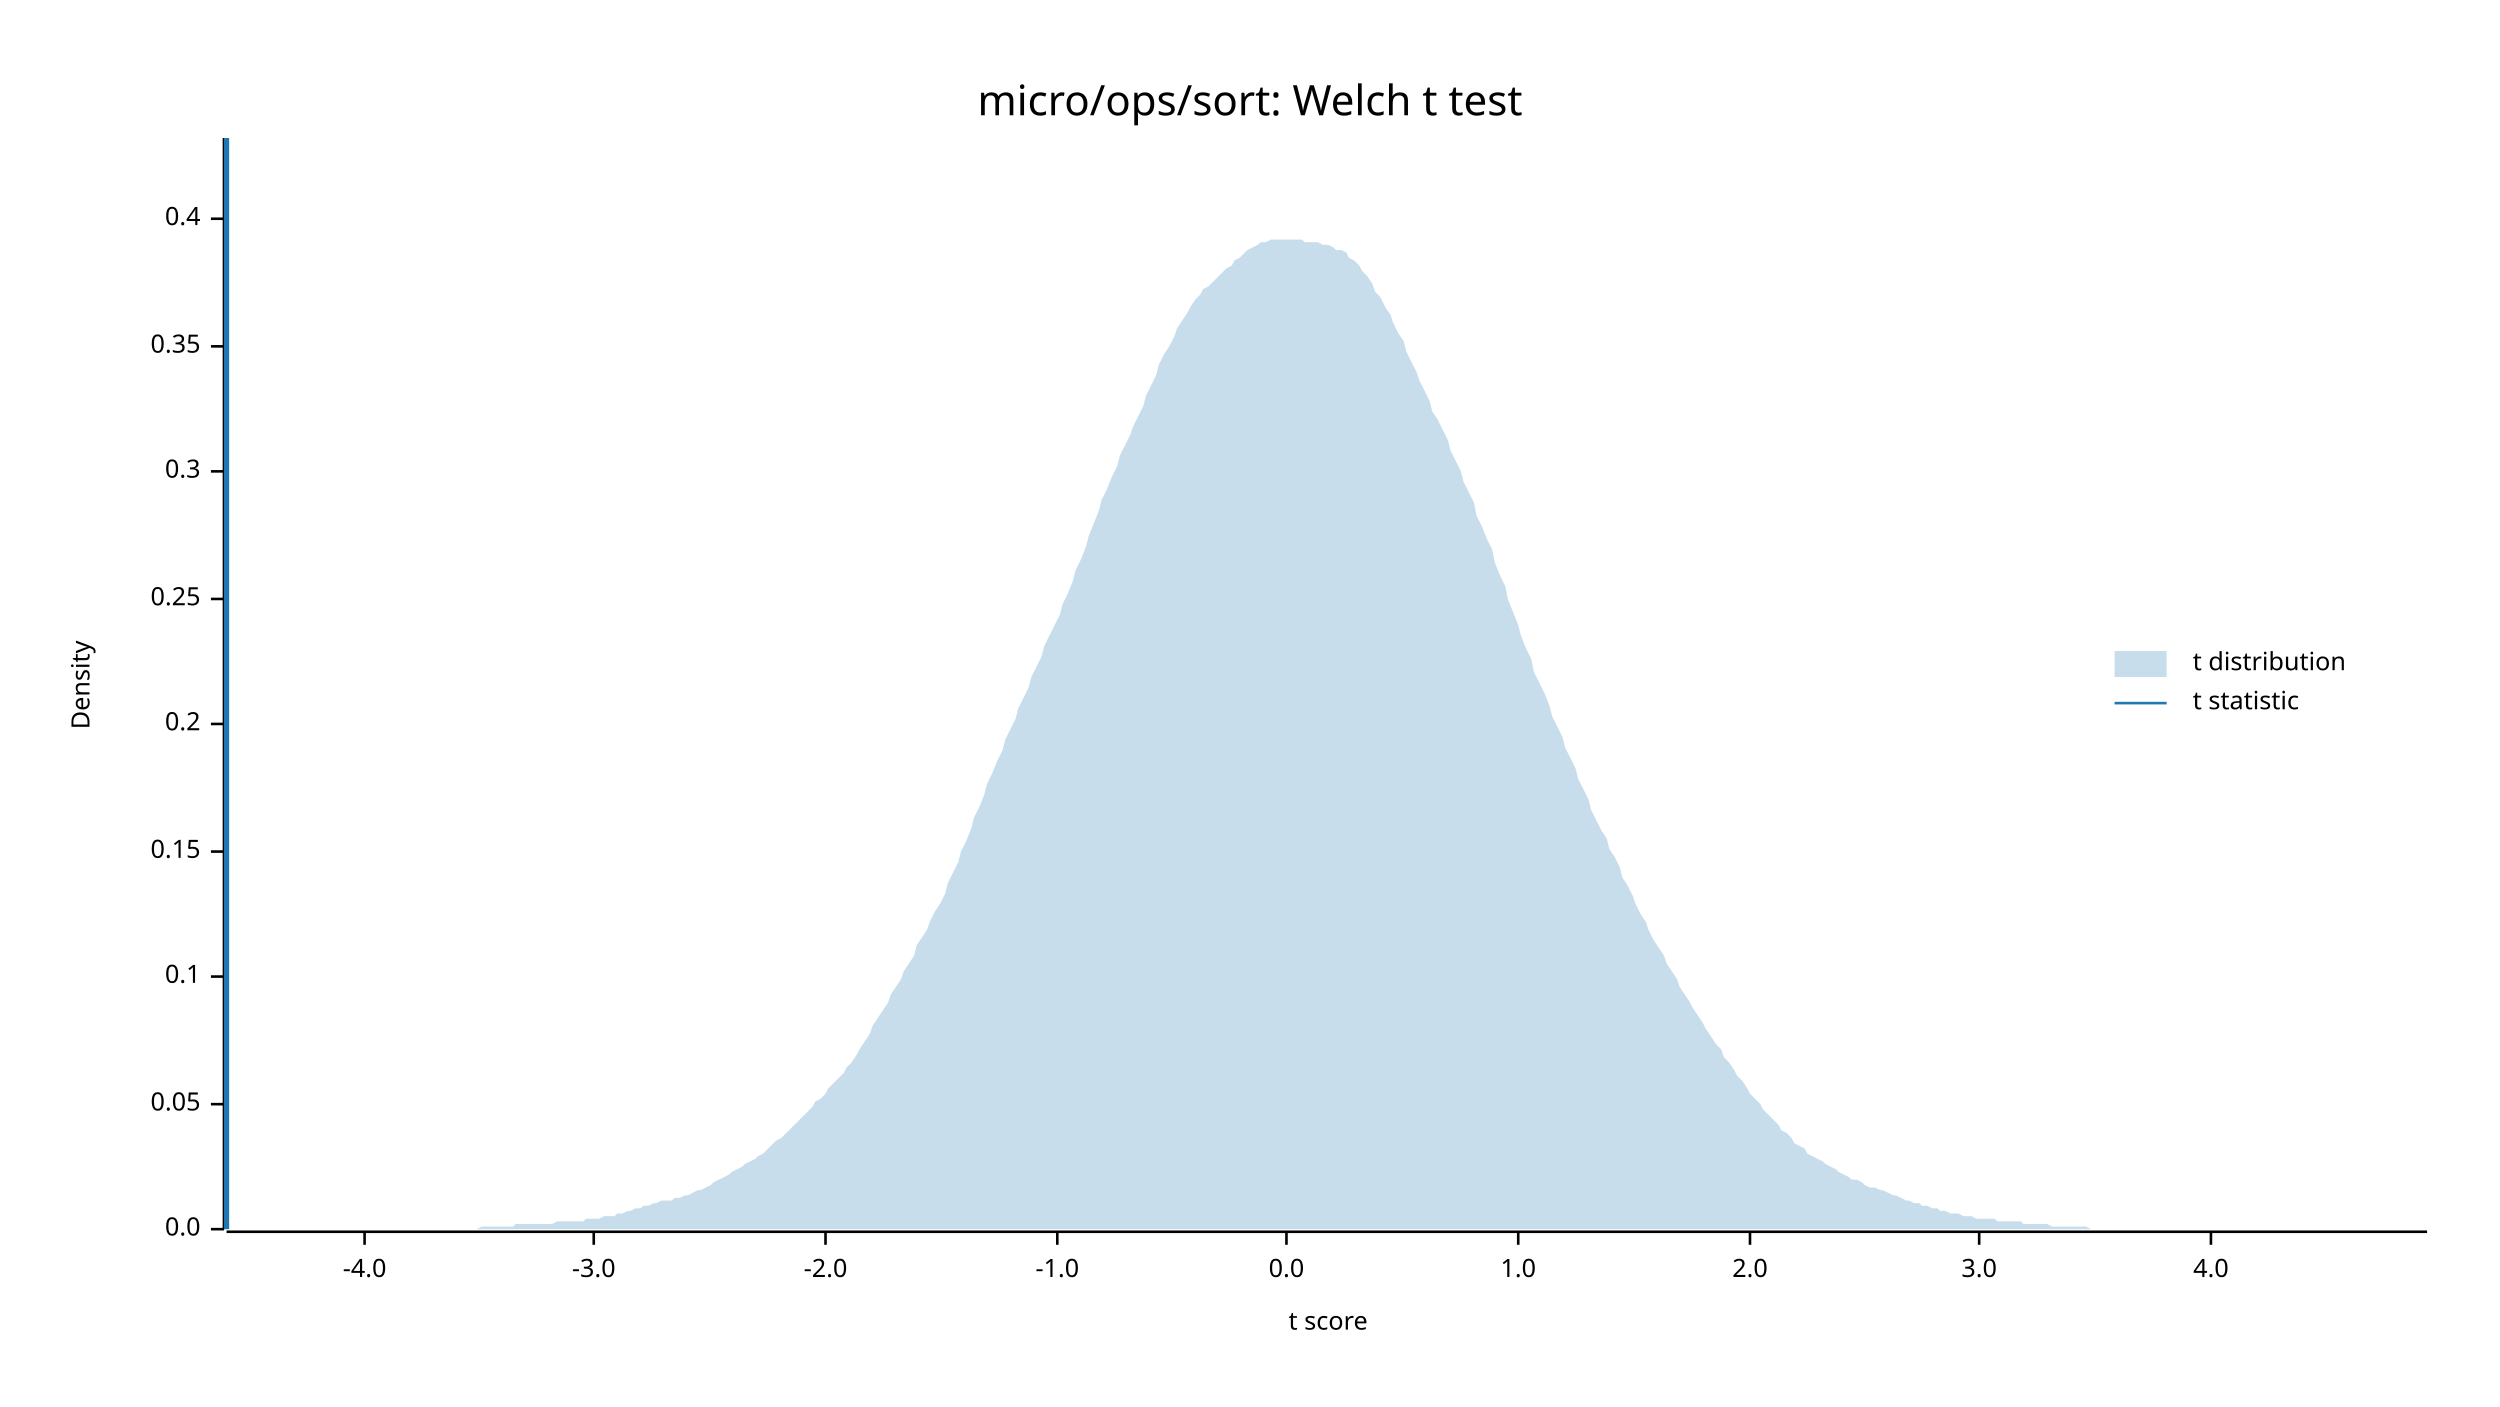
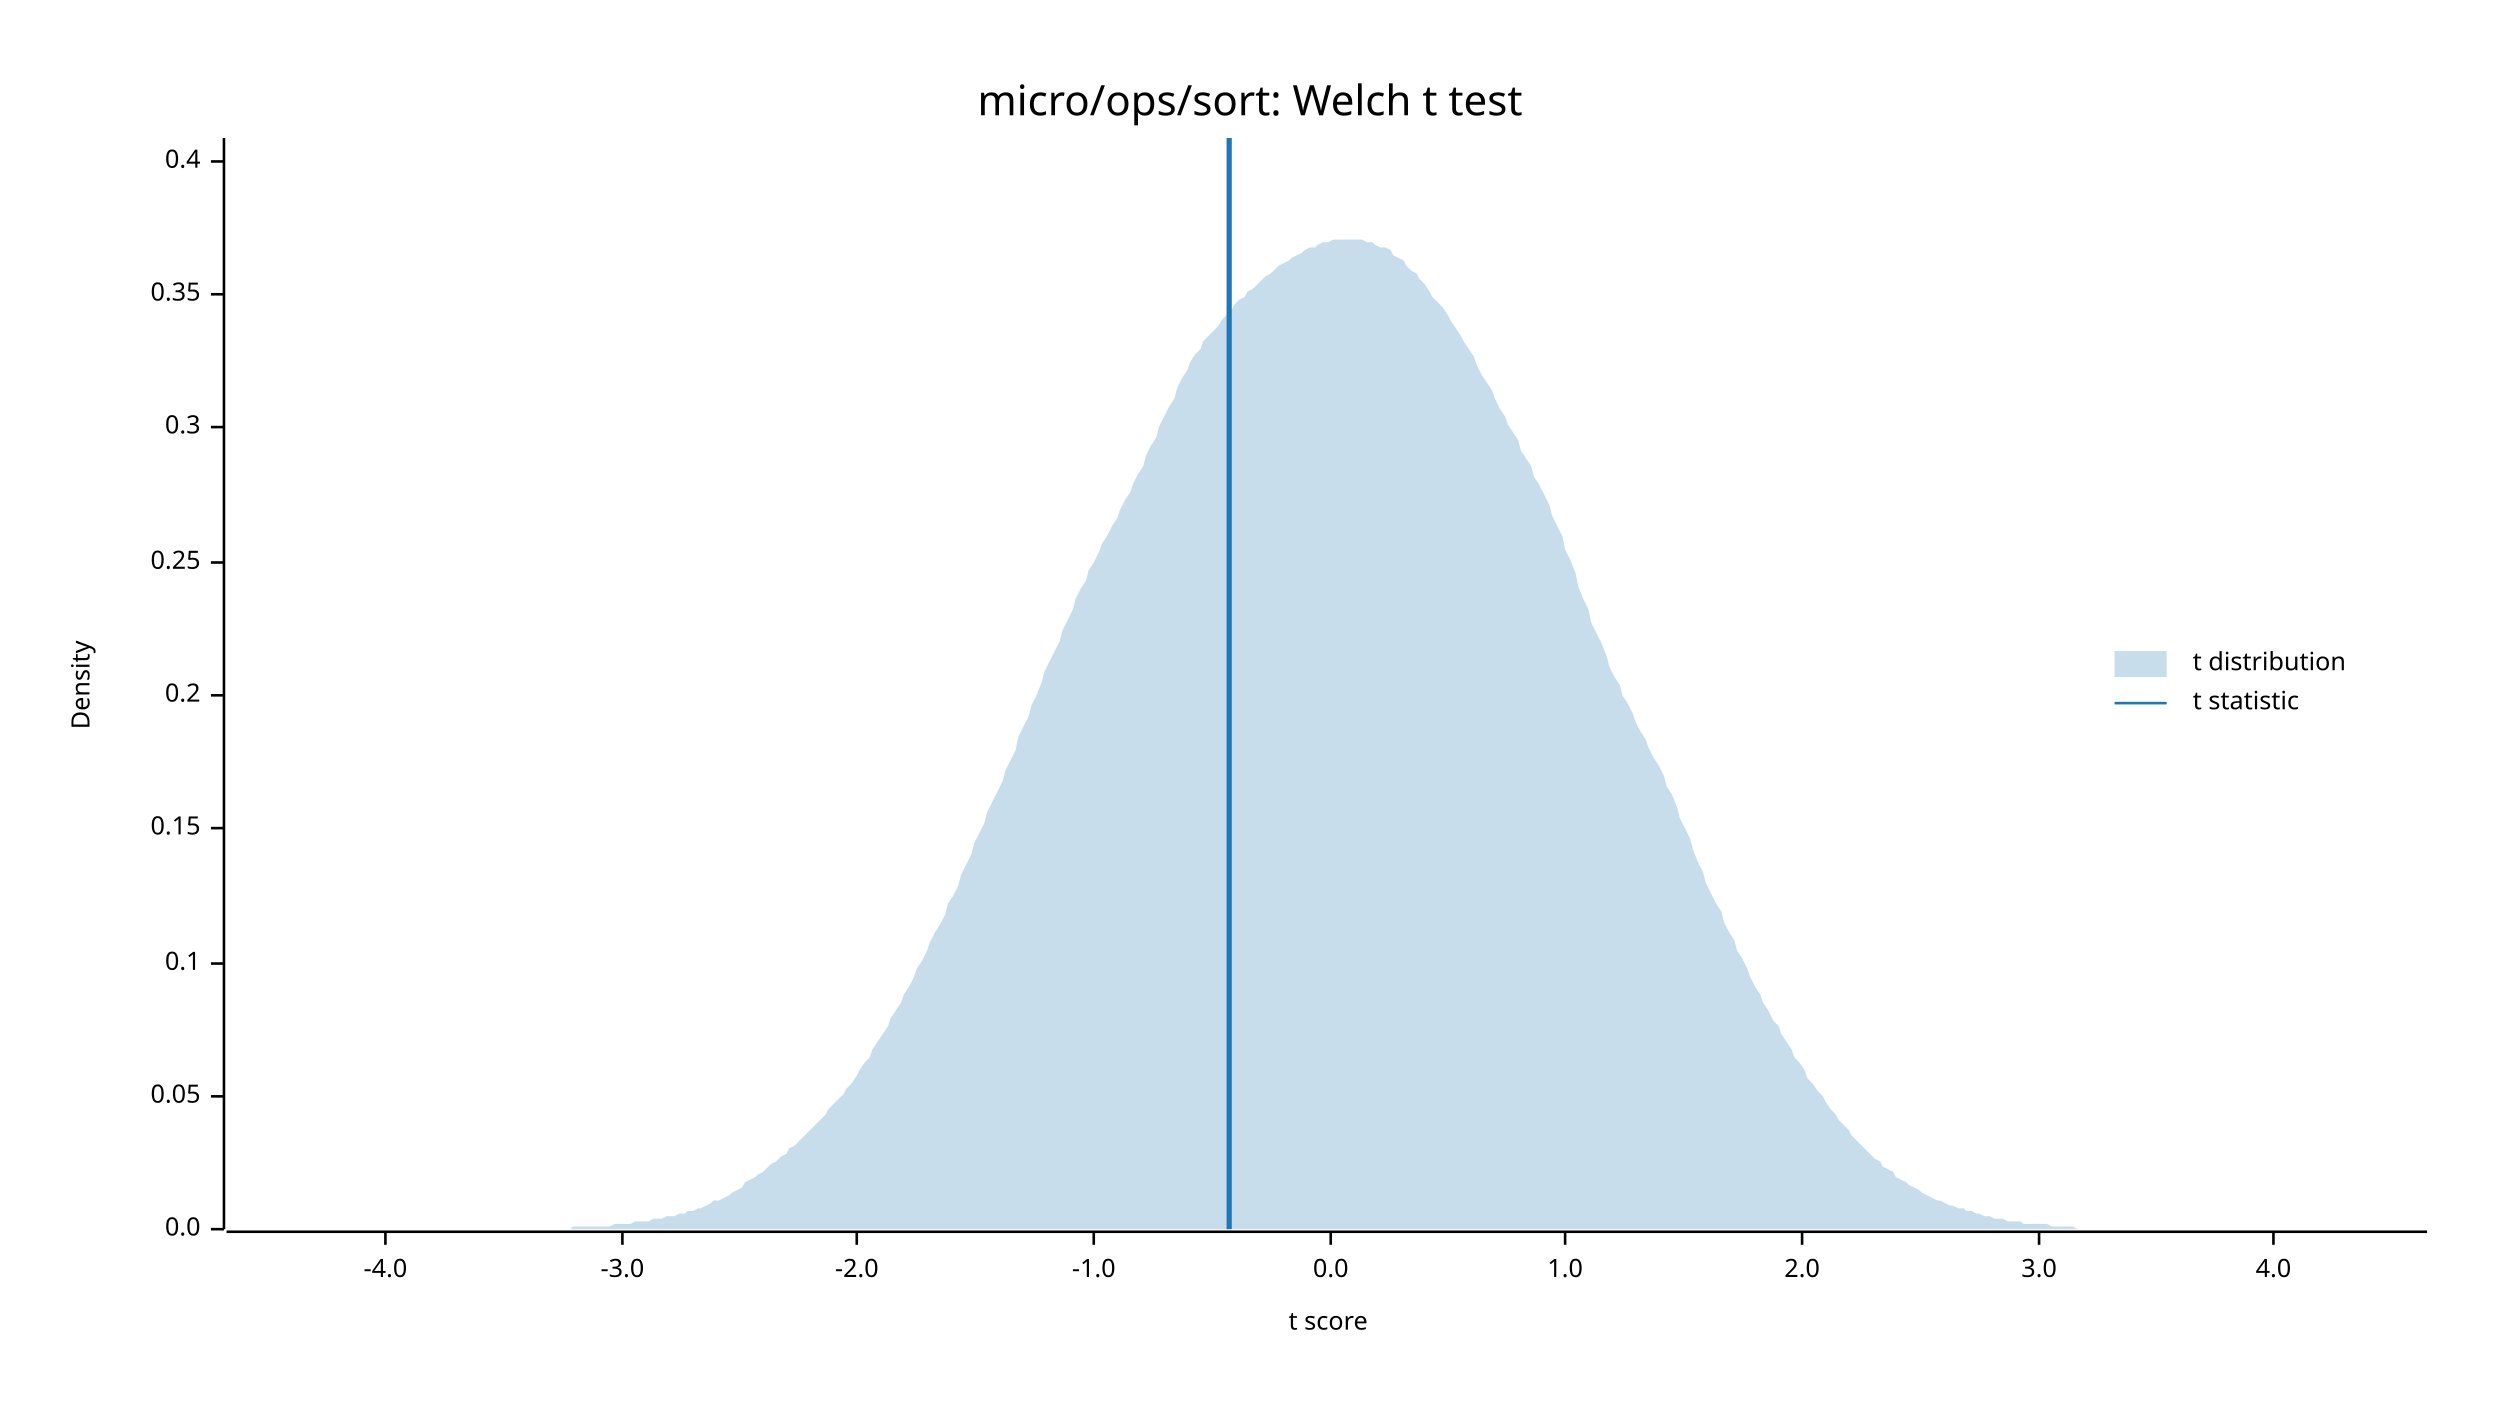
<svg xmlns="http://www.w3.org/2000/svg" width="960" height="540" viewBox="0 0 960 540">
  <text x="480" y="32" dy="0.76em" text-anchor="middle" font-family="sans-serif" font-size="16.129" opacity="1" fill="#000000">
micro/ops/sort: Welch t test
</text>
  <text x="27" y="263" dy="0.76em" text-anchor="middle" font-family="sans-serif" font-size="9.677" opacity="1" fill="#000000" transform="rotate(270, 27, 263)">
Density
</text>
  <text x="510" y="513" dy="-0.5ex" text-anchor="middle" font-family="sans-serif" font-size="9.677" opacity="1" fill="#000000">
t score
</text>
  <polyline fill="none" opacity="1" stroke="#000000" stroke-width="1" points="86,53 86,472 " />
  <text x="77" y="472" dy="0.5ex" text-anchor="end" font-family="sans-serif" font-size="9.677" opacity="1" fill="#000000">
0.0
</text>
  <polyline fill="none" opacity="1" stroke="#000000" stroke-width="1" points="81,472 86,472 " />
-   <text x="77" y="424" dy="0.5ex" text-anchor="end" font-family="sans-serif" font-size="9.677" opacity="1" fill="#000000">
+   <text x="77" y="421" dy="0.5ex" text-anchor="end" font-family="sans-serif" font-size="9.677" opacity="1" fill="#000000">
0.05
</text>
-   <polyline fill="none" opacity="1" stroke="#000000" stroke-width="1" points="81,424 86,424 " />
-   <text x="77" y="375" dy="0.5ex" text-anchor="end" font-family="sans-serif" font-size="9.677" opacity="1" fill="#000000">
+   <polyline fill="none" opacity="1" stroke="#000000" stroke-width="1" points="81,421 86,421 " />
+   <text x="77" y="370" dy="0.5ex" text-anchor="end" font-family="sans-serif" font-size="9.677" opacity="1" fill="#000000">
0.1
</text>
-   <polyline fill="none" opacity="1" stroke="#000000" stroke-width="1" points="81,375 86,375 " />
-   <text x="77" y="327" dy="0.5ex" text-anchor="end" font-family="sans-serif" font-size="9.677" opacity="1" fill="#000000">
+   <polyline fill="none" opacity="1" stroke="#000000" stroke-width="1" points="81,370 86,370 " />
+   <text x="77" y="318" dy="0.5ex" text-anchor="end" font-family="sans-serif" font-size="9.677" opacity="1" fill="#000000">
0.15
</text>
-   <polyline fill="none" opacity="1" stroke="#000000" stroke-width="1" points="81,327 86,327 " />
-   <text x="77" y="278" dy="0.5ex" text-anchor="end" font-family="sans-serif" font-size="9.677" opacity="1" fill="#000000">
+   <polyline fill="none" opacity="1" stroke="#000000" stroke-width="1" points="81,318 86,318 " />
+   <text x="77" y="267" dy="0.5ex" text-anchor="end" font-family="sans-serif" font-size="9.677" opacity="1" fill="#000000">
0.2
</text>
-   <polyline fill="none" opacity="1" stroke="#000000" stroke-width="1" points="81,278 86,278 " />
-   <text x="77" y="230" dy="0.5ex" text-anchor="end" font-family="sans-serif" font-size="9.677" opacity="1" fill="#000000">
+   <polyline fill="none" opacity="1" stroke="#000000" stroke-width="1" points="81,267 86,267 " />
+   <text x="77" y="216" dy="0.5ex" text-anchor="end" font-family="sans-serif" font-size="9.677" opacity="1" fill="#000000">
0.25
</text>
-   <polyline fill="none" opacity="1" stroke="#000000" stroke-width="1" points="81,230 86,230 " />
-   <text x="77" y="181" dy="0.5ex" text-anchor="end" font-family="sans-serif" font-size="9.677" opacity="1" fill="#000000">
+   <polyline fill="none" opacity="1" stroke="#000000" stroke-width="1" points="81,216 86,216 " />
+   <text x="77" y="164" dy="0.5ex" text-anchor="end" font-family="sans-serif" font-size="9.677" opacity="1" fill="#000000">
0.3
</text>
-   <polyline fill="none" opacity="1" stroke="#000000" stroke-width="1" points="81,181 86,181 " />
-   <text x="77" y="133" dy="0.5ex" text-anchor="end" font-family="sans-serif" font-size="9.677" opacity="1" fill="#000000">
+   <polyline fill="none" opacity="1" stroke="#000000" stroke-width="1" points="81,164 86,164 " />
+   <text x="77" y="113" dy="0.5ex" text-anchor="end" font-family="sans-serif" font-size="9.677" opacity="1" fill="#000000">
0.35
</text>
-   <polyline fill="none" opacity="1" stroke="#000000" stroke-width="1" points="81,133 86,133 " />
-   <text x="77" y="84" dy="0.5ex" text-anchor="end" font-family="sans-serif" font-size="9.677" opacity="1" fill="#000000">
+   <polyline fill="none" opacity="1" stroke="#000000" stroke-width="1" points="81,113 86,113 " />
+   <text x="77" y="62" dy="0.5ex" text-anchor="end" font-family="sans-serif" font-size="9.677" opacity="1" fill="#000000">
0.4
</text>
-   <polyline fill="none" opacity="1" stroke="#000000" stroke-width="1" points="81,84 86,84 " />
+   <polyline fill="none" opacity="1" stroke="#000000" stroke-width="1" points="81,62 86,62 " />
  <polyline fill="none" opacity="1" stroke="#000000" stroke-width="1" points="87,473 932,473 " />
-   <text x="140" y="483" dy="0.76em" text-anchor="middle" font-family="sans-serif" font-size="9.677" opacity="1" fill="#000000">
+   <text x="148" y="483" dy="0.76em" text-anchor="middle" font-family="sans-serif" font-size="9.677" opacity="1" fill="#000000">
-4.0
</text>
-   <polyline fill="none" opacity="1" stroke="#000000" stroke-width="1" points="140,473 140,478 " />
-   <text x="228" y="483" dy="0.76em" text-anchor="middle" font-family="sans-serif" font-size="9.677" opacity="1" fill="#000000">
+   <polyline fill="none" opacity="1" stroke="#000000" stroke-width="1" points="148,473 148,478 " />
+   <text x="239" y="483" dy="0.76em" text-anchor="middle" font-family="sans-serif" font-size="9.677" opacity="1" fill="#000000">
-3.0
</text>
-   <polyline fill="none" opacity="1" stroke="#000000" stroke-width="1" points="228,473 228,478 " />
-   <text x="317" y="483" dy="0.76em" text-anchor="middle" font-family="sans-serif" font-size="9.677" opacity="1" fill="#000000">
+   <polyline fill="none" opacity="1" stroke="#000000" stroke-width="1" points="239,473 239,478 " />
+   <text x="329" y="483" dy="0.76em" text-anchor="middle" font-family="sans-serif" font-size="9.677" opacity="1" fill="#000000">
-2.0
</text>
-   <polyline fill="none" opacity="1" stroke="#000000" stroke-width="1" points="317,473 317,478 " />
-   <text x="406" y="483" dy="0.76em" text-anchor="middle" font-family="sans-serif" font-size="9.677" opacity="1" fill="#000000">
+   <polyline fill="none" opacity="1" stroke="#000000" stroke-width="1" points="329,473 329,478 " />
+   <text x="420" y="483" dy="0.76em" text-anchor="middle" font-family="sans-serif" font-size="9.677" opacity="1" fill="#000000">
-1.0
</text>
-   <polyline fill="none" opacity="1" stroke="#000000" stroke-width="1" points="406,473 406,478 " />
-   <text x="494" y="483" dy="0.76em" text-anchor="middle" font-family="sans-serif" font-size="9.677" opacity="1" fill="#000000">
+   <polyline fill="none" opacity="1" stroke="#000000" stroke-width="1" points="420,473 420,478 " />
+   <text x="511" y="483" dy="0.76em" text-anchor="middle" font-family="sans-serif" font-size="9.677" opacity="1" fill="#000000">
0.0
</text>
-   <polyline fill="none" opacity="1" stroke="#000000" stroke-width="1" points="494,473 494,478 " />
-   <text x="583" y="483" dy="0.76em" text-anchor="middle" font-family="sans-serif" font-size="9.677" opacity="1" fill="#000000">
+   <polyline fill="none" opacity="1" stroke="#000000" stroke-width="1" points="511,473 511,478 " />
+   <text x="601" y="483" dy="0.76em" text-anchor="middle" font-family="sans-serif" font-size="9.677" opacity="1" fill="#000000">
1.0
</text>
-   <polyline fill="none" opacity="1" stroke="#000000" stroke-width="1" points="583,473 583,478 " />
-   <text x="672" y="483" dy="0.76em" text-anchor="middle" font-family="sans-serif" font-size="9.677" opacity="1" fill="#000000">
+   <polyline fill="none" opacity="1" stroke="#000000" stroke-width="1" points="601,473 601,478 " />
+   <text x="692" y="483" dy="0.76em" text-anchor="middle" font-family="sans-serif" font-size="9.677" opacity="1" fill="#000000">
2.0
</text>
-   <polyline fill="none" opacity="1" stroke="#000000" stroke-width="1" points="672,473 672,478 " />
-   <text x="760" y="483" dy="0.76em" text-anchor="middle" font-family="sans-serif" font-size="9.677" opacity="1" fill="#000000">
+   <polyline fill="none" opacity="1" stroke="#000000" stroke-width="1" points="692,473 692,478 " />
+   <text x="783" y="483" dy="0.76em" text-anchor="middle" font-family="sans-serif" font-size="9.677" opacity="1" fill="#000000">
3.0
</text>
-   <polyline fill="none" opacity="1" stroke="#000000" stroke-width="1" points="760,473 760,478 " />
-   <text x="849" y="483" dy="0.76em" text-anchor="middle" font-family="sans-serif" font-size="9.677" opacity="1" fill="#000000">
+   <polyline fill="none" opacity="1" stroke="#000000" stroke-width="1" points="783,473 783,478 " />
+   <text x="873" y="483" dy="0.76em" text-anchor="middle" font-family="sans-serif" font-size="9.677" opacity="1" fill="#000000">
4.0
</text>
-   <polyline fill="none" opacity="1" stroke="#000000" stroke-width="1" points="849,473 849,478 " />
-   <polygon opacity="0.25" fill="#1F78B4" points="87,472 88,472 90,472 92,472 93,472 95,472 97,472 98,472 100,472 102,472 103,472 105,472 107,472 109,472 110,472 112,472 114,472 115,472 117,472 119,472 120,472 122,472 124,472 125,472 127,472 129,472 131,472 132,472 134,472 136,472 137,472 139,472 141,472 142,472 144,472 146,472 147,472 149,472 151,472 153,472 154,472 156,472 158,472 159,472 161,472 163,472 164,472 166,472 168,472 169,472 171,472 173,472 175,472 176,472 178,472 180,472 181,472 183,472 185,471 186,471 188,471 190,471 191,471 193,471 195,471 197,471 198,470 200,470 202,470 203,470 205,470 207,470 208,470 210,470 212,470 214,469 215,469 217,469 219,469 220,469 222,469 224,469 225,468 227,468 229,468 230,468 232,467 234,467 236,467 237,466 239,466 241,465 242,465 244,464 246,464 247,463 249,463 251,462 252,462 254,461 256,461 258,461 259,460 261,460 263,459 264,459 266,458 268,457 269,457 271,456 273,455 274,454 276,453 278,452 280,451 281,450 283,449 285,448 286,447 288,446 290,445 291,444 293,443 295,441 296,440 298,438 300,437 302,435 303,434 305,432 307,430 308,429 310,427 312,425 313,423 315,422 317,420 318,418 320,416 322,414 324,412 325,410 327,408 329,405 330,403 332,400 334,397 335,394 337,391 339,388 341,385 342,382 344,379 346,376 347,373 349,370 351,367 352,363 354,360 356,357 357,354 359,350 361,347 363,343 364,339 366,335 368,331 369,327 371,323 373,318 374,314 376,310 378,305 379,301 381,297 383,292 385,288 386,284 388,280 390,276 391,272 393,268 395,264 396,260 398,256 400,252 401,248 403,244 405,240 407,236 408,232 410,228 412,223 413,219 415,215 417,210 418,206 420,201 422,196 423,192 425,188 427,183 429,179 430,175 432,171 434,167 435,164 437,160 439,156 440,152 442,148 444,144 445,140 447,136 449,133 451,129 452,126 454,123 456,120 457,118 459,115 461,113 462,111 464,110 466,108 468,106 469,105 471,103 473,102 474,100 476,99 478,97 479,96 481,95 483,94 484,93 486,93 488,92 490,92 491,92 493,92 495,92 496,92 498,92 500,92 501,93 503,93 505,93 506,93 508,94 510,94 512,95 513,96 515,96 517,97 518,99 520,100 522,102 523,104 525,106 527,109 528,112 530,114 532,118 534,121 535,124 537,128 539,131 540,135 542,139 544,143 545,146 547,150 549,154 550,158 552,161 554,165 556,169 557,173 559,177 561,181 562,185 564,189 566,193 567,198 569,202 571,207 573,211 574,216 576,221 578,225 579,230 581,235 583,240 584,244 586,249 588,253 589,258 591,262 593,266 595,271 596,275 598,279 600,283 601,287 603,291 605,295 606,299 608,303 610,307 611,311 613,315 615,319 617,322 618,326 620,329 622,333 623,337 625,340 627,344 628,347 630,351 632,354 633,357 635,361 637,364 639,367 640,370 642,373 644,376 645,379 647,382 649,385 650,387 652,390 654,393 655,395 657,398 659,401 661,403 662,406 664,408 666,411 667,413 669,415 671,418 672,420 674,422 676,424 677,426 679,428 681,430 683,432 684,434 686,435 688,437 689,439 691,440 693,441 694,443 696,444 698,445 700,446 701,447 703,448 705,449 706,450 708,451 710,452 711,453 713,453 715,454 716,455 718,456 720,456 722,457 723,457 725,458 727,459 728,459 730,460 732,461 733,461 735,462 737,462 738,463 740,463 742,464 744,464 745,465 747,465 749,466 750,466 752,466 754,467 755,467 757,467 759,468 760,468 762,468 764,468 766,468 767,469 769,469 771,469 772,469 774,469 776,469 777,470 779,470 781,470 782,470 784,470 786,470 788,471 789,471 791,471 793,471 794,471 796,471 798,471 799,471 801,471 803,472 804,472 806,472 808,472 810,472 811,472 813,472 815,472 816,472 818,472 820,472 821,472 823,472 825,472 827,472 828,472 830,472 832,472 833,472 835,472 837,472 838,472 840,472 842,472 843,472 845,472 847,472 849,472 850,472 852,472 854,472 855,472 857,472 859,472 860,472 862,472 864,472 865,472 867,472 869,472 871,472 872,472 874,472 876,472 877,472 879,472 881,472 882,472 884,472 886,472 887,472 889,472 891,472 893,472 894,472 896,472 898,472 899,472 901,472 903,472 904,472 906,472 908,472 909,472 911,472 913,472 915,472 916,472 918,472 920,472 921,472 923,472 925,472 926,472 928,472 930,472 932,472 932,472 87,472 " />
-   <polyline fill="none" opacity="1" stroke="#1F78B4" stroke-width="2" points="87,472 87,53 " />
+   <polyline fill="none" opacity="1" stroke="#000000" stroke-width="1" points="873,473 873,478 " />
+   <polygon opacity="0.25" fill="#1F78B4" points="87,472 88,472 90,472 92,472 93,472 95,472 97,472 98,472 100,472 102,472 103,472 105,472 107,472 109,472 110,472 112,472 114,472 115,472 117,472 119,472 120,472 122,472 124,472 125,472 127,472 129,472 131,472 132,472 134,472 136,472 137,472 139,472 141,472 142,472 144,472 146,472 147,472 149,472 151,472 153,472 154,472 156,472 158,472 159,472 161,472 163,472 164,472 166,472 168,472 169,472 171,472 173,472 175,472 176,472 178,472 180,472 181,472 183,472 185,472 186,472 188,472 190,472 191,472 193,472 195,472 197,472 198,472 200,472 202,472 203,472 205,472 207,472 208,472 210,472 212,472 214,472 215,472 217,472 219,472 220,471 222,471 224,471 225,471 227,471 229,471 230,471 232,471 234,471 236,470 237,470 239,470 241,470 242,470 244,469 246,469 247,469 249,469 251,468 252,468 254,468 256,467 258,467 259,467 261,466 263,466 264,465 266,465 268,464 269,464 271,463 273,462 274,461 276,461 278,460 280,459 281,458 283,457 285,456 286,454 288,453 290,452 291,451 293,450 295,448 296,447 298,446 300,444 302,443 303,441 305,440 307,438 308,437 310,435 312,433 313,432 315,430 317,428 318,426 320,424 322,422 324,420 325,418 327,416 329,413 330,411 332,408 334,406 335,403 337,400 339,397 341,394 342,391 344,388 346,385 347,382 349,379 351,375 352,372 354,369 356,365 357,362 359,358 361,355 363,351 364,347 366,344 368,340 369,336 371,332 373,328 374,324 376,320 378,316 379,312 381,308 383,304 385,300 386,296 388,292 390,288 391,283 393,279 395,275 396,271 398,267 400,262 401,258 403,254 405,250 407,246 408,242 410,238 412,234 413,230 415,226 417,223 418,219 420,216 422,212 423,209 425,206 427,202 429,199 430,196 432,192 434,189 435,186 437,182 439,179 440,175 442,171 444,168 445,164 447,160 449,156 451,153 452,149 454,145 456,142 457,139 459,136 461,134 462,131 464,129 466,127 468,125 469,123 471,121 473,119 474,117 476,115 478,114 479,112 481,111 483,109 484,108 486,106 488,105 490,103 491,102 493,101 495,100 496,99 498,98 500,97 501,96 503,95 505,95 506,94 508,93 510,93 512,92 513,92 515,92 517,92 518,92 520,92 522,92 523,92 525,93 527,93 528,94 530,95 532,95 534,96 535,98 537,99 539,100 540,102 542,104 544,105 545,107 547,109 549,112 550,114 552,116 554,118 556,121 557,123 559,126 561,129 562,131 564,134 566,137 567,140 569,144 571,147 573,150 574,153 576,157 578,160 579,163 581,166 583,169 584,173 586,176 588,179 589,183 591,186 593,190 595,194 596,198 598,202 600,206 601,211 603,215 605,220 606,225 608,230 610,234 611,239 613,243 615,247 617,252 618,256 620,260 622,263 623,267 625,270 627,274 628,277 630,281 632,284 633,287 635,291 637,294 639,298 640,302 642,305 644,310 645,314 647,318 649,322 650,326 652,331 654,335 655,339 657,343 659,347 661,350 662,354 664,358 666,361 667,365 669,368 671,372 672,375 674,379 676,382 677,385 679,388 681,392 683,394 684,397 686,400 688,403 689,406 691,408 693,411 694,414 696,416 698,419 700,421 701,423 703,426 705,428 706,430 708,432 710,434 711,436 713,438 715,440 716,441 718,443 720,445 722,446 723,448 725,449 727,450 728,452 730,453 732,454 733,455 735,456 737,457 738,458 740,459 742,460 744,461 745,461 747,462 749,463 750,463 752,464 754,464 755,465 757,465 759,466 760,466 762,467 764,467 766,468 767,468 769,468 771,469 772,469 774,469 776,469 777,470 779,470 781,470 782,470 784,470 786,470 788,471 789,471 791,471 793,471 794,471 796,471 798,472 799,472 801,472 803,472 804,472 806,472 808,472 810,472 811,472 813,472 815,472 816,472 818,472 820,472 821,472 823,472 825,472 827,472 828,472 830,472 832,472 833,472 835,472 837,472 838,472 840,472 842,472 843,472 845,472 847,472 849,472 850,472 852,472 854,472 855,472 857,472 859,472 860,472 862,472 864,472 865,472 867,472 869,472 871,472 872,472 874,472 876,472 877,472 879,472 881,472 882,472 884,472 886,472 887,472 889,472 891,472 893,472 894,472 896,472 898,472 899,472 901,472 903,472 904,472 906,472 908,472 909,472 911,472 913,472 915,472 916,472 918,472 920,472 921,472 923,472 925,472 926,472 928,472 930,472 932,472 932,472 87,472 " />
+   <polyline fill="none" opacity="1" stroke="#1F78B4" stroke-width="2" points="472,472 472,53 " />
  <text x="842" y="250" dy="0.76em" text-anchor="start" font-family="sans-serif" font-size="9.677" opacity="1" fill="#000000">
t distribution
</text>
  <text x="842" y="265" dy="0.76em" text-anchor="start" font-family="sans-serif" font-size="9.677" opacity="1" fill="#000000">
t statistic
</text>
  <rect x="812" y="250" width="20" height="10" opacity="0.25" fill="#1F78B4" stroke="none" />
  <polyline fill="none" opacity="1" stroke="#1F78B4" stroke-width="1" points="812,270 832,270 " />
</svg>
